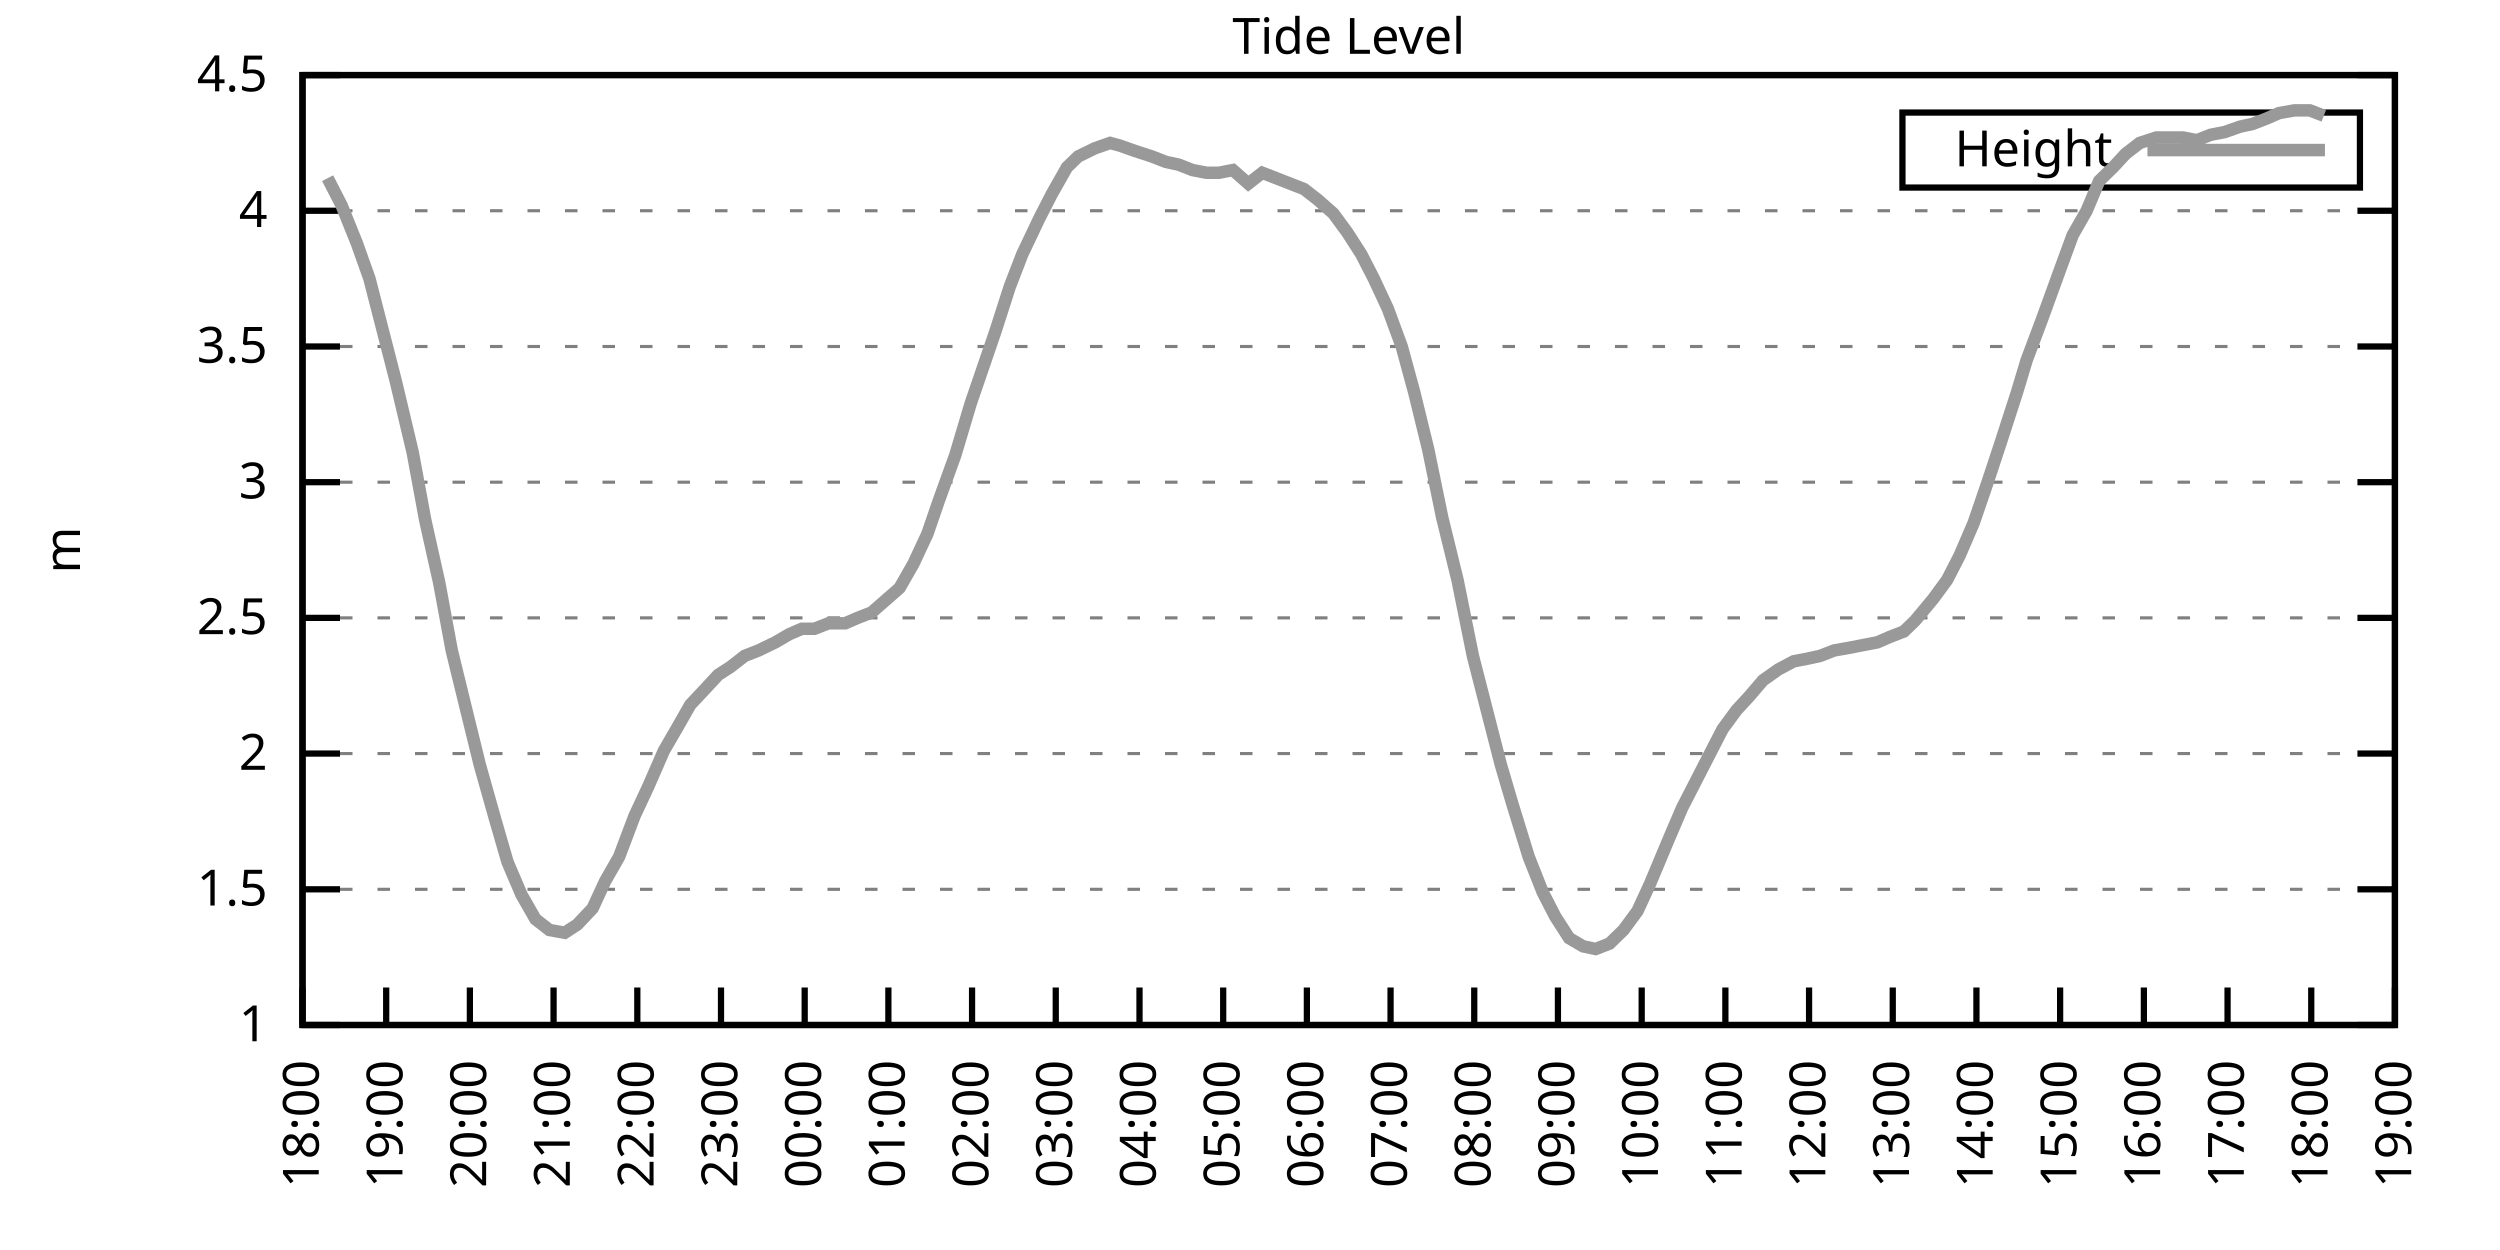
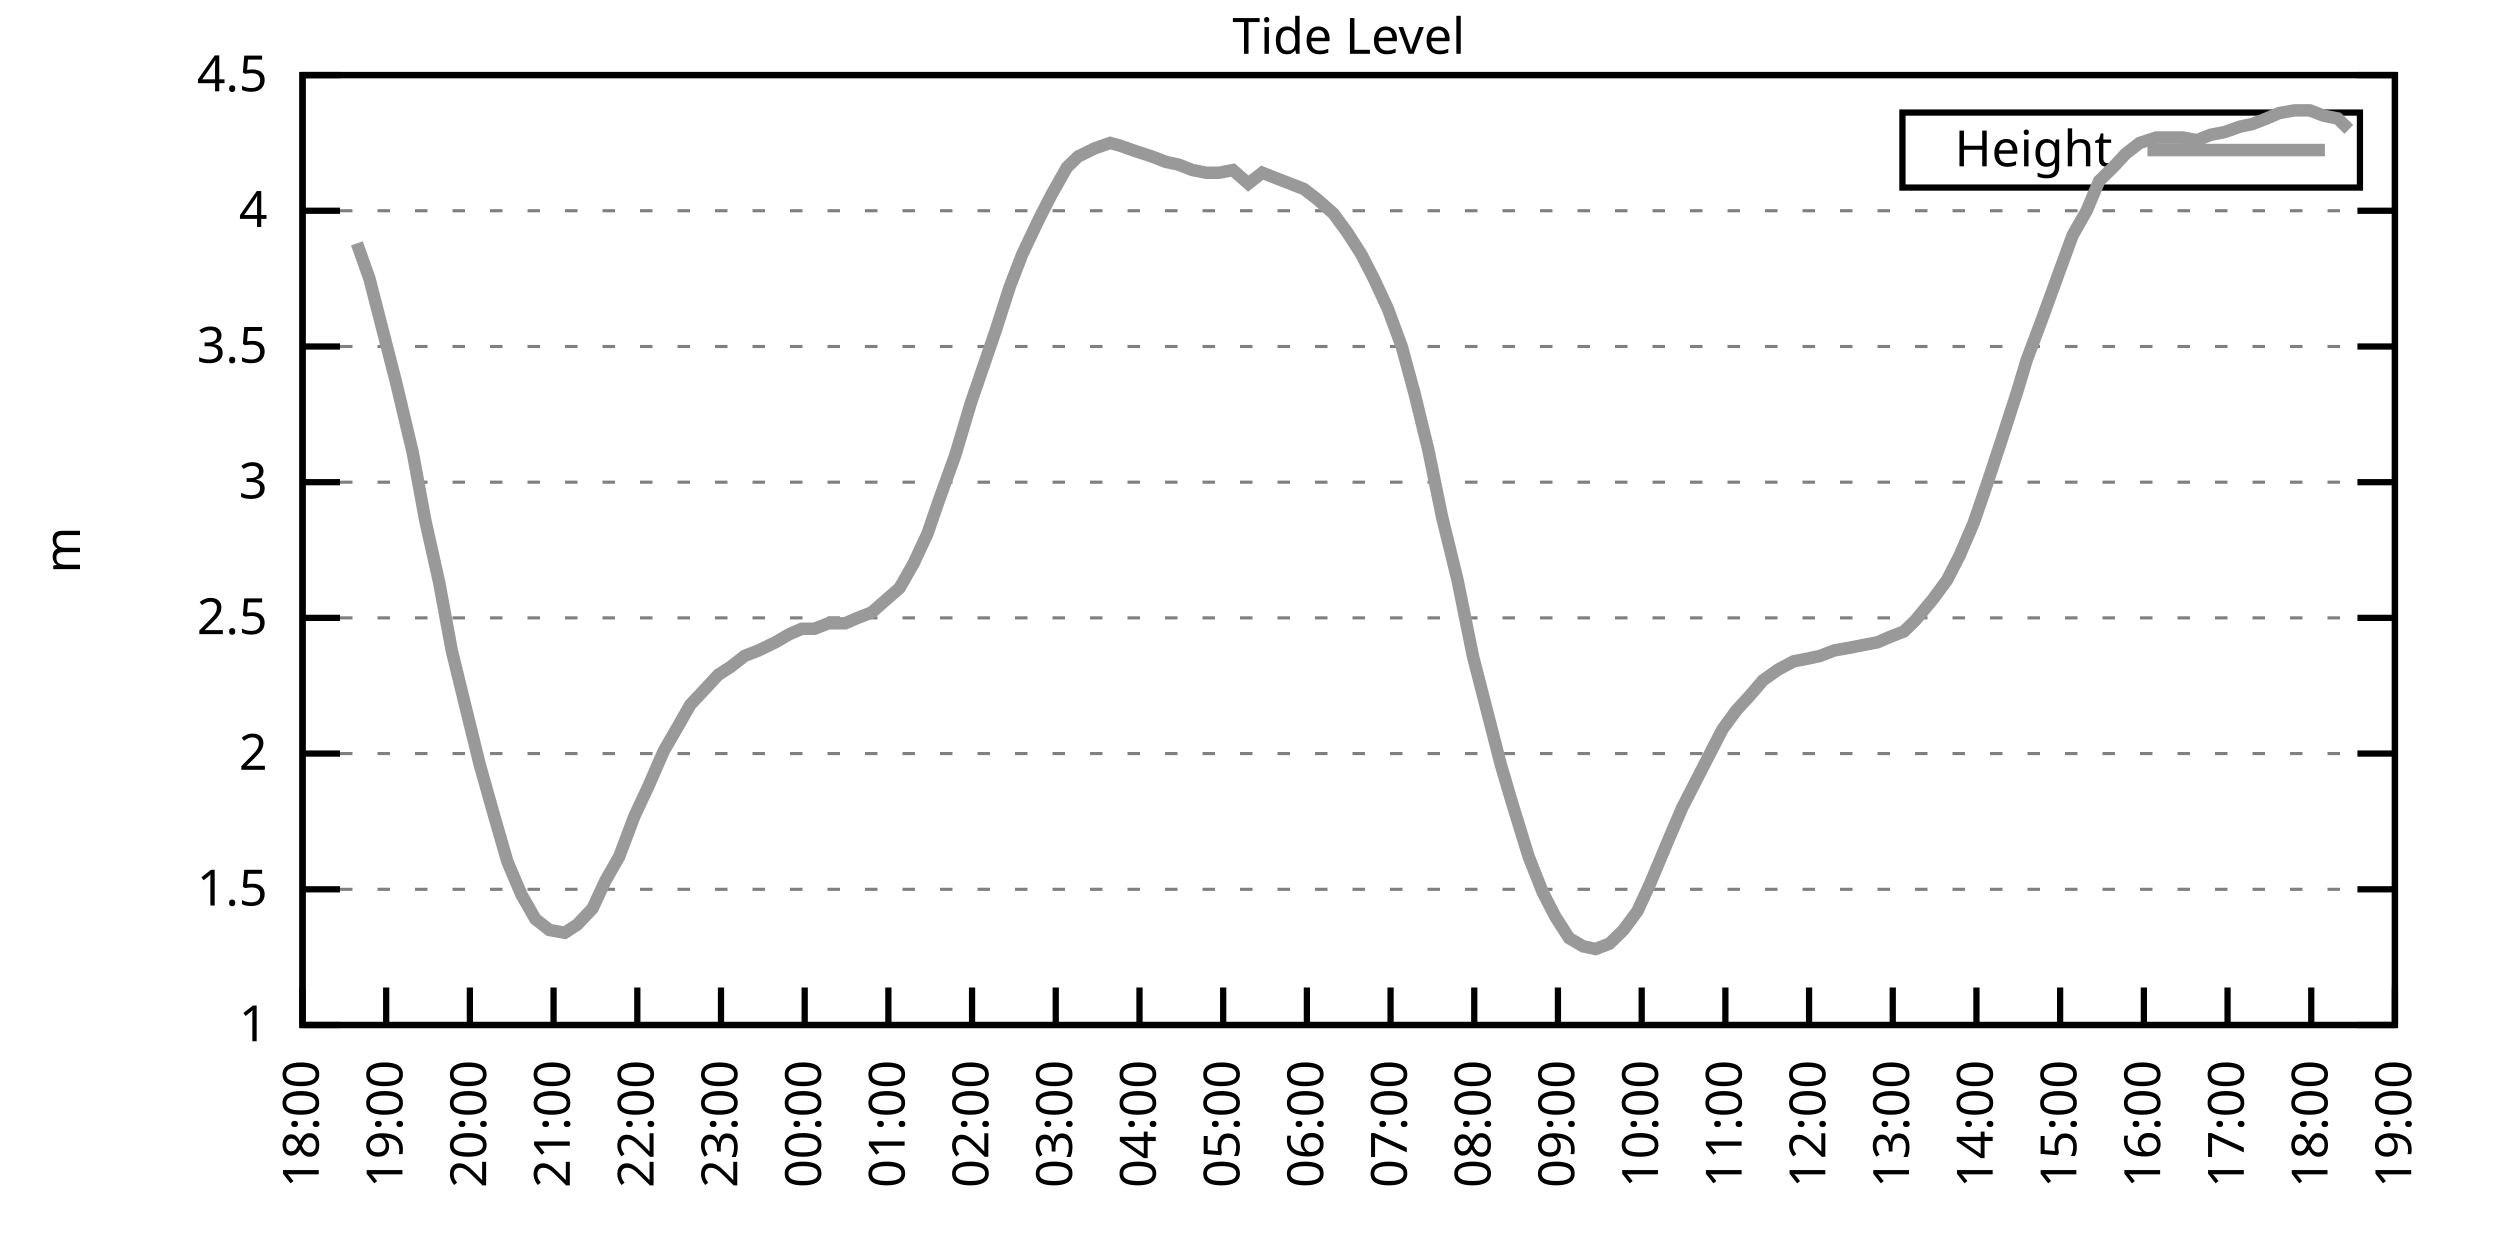
<svg xmlns="http://www.w3.org/2000/svg" xmlns:xlink="http://www.w3.org/1999/xlink" width="400" height="200" viewBox="0 0 400 200">
  <g id="gnuplot_canvas">
    <rect x="0" y="0" width="400" height="200" fill="none" />
    <defs>
      <circle id="gpDot" r="0.5" stroke-width="0.5" stroke="currentColor" />
      <path id="gpPt0" stroke-width="0.333" stroke="currentColor" d="M-1,0 h2 M0,-1 v2" />
      <path id="gpPt1" stroke-width="0.333" stroke="currentColor" d="M-1,-1 L1,1 M1,-1 L-1,1" />
      <path id="gpPt2" stroke-width="0.333" stroke="currentColor" d="M-1,0 L1,0 M0,-1 L0,1 M-1,-1 L1,1 M-1,1 L1,-1" />
      <rect id="gpPt3" stroke-width="0.333" stroke="currentColor" x="-1" y="-1" width="2" height="2" />
      <rect id="gpPt4" stroke-width="0.333" stroke="currentColor" fill="currentColor" x="-1" y="-1" width="2" height="2" />
      <circle id="gpPt5" stroke-width="0.333" stroke="currentColor" cx="0" cy="0" r="1" />
      <use xlink:href="#gpPt5" id="gpPt6" fill="currentColor" stroke="none" />
      <path id="gpPt7" stroke-width="0.333" stroke="currentColor" d="M0,-1.33 L-1.33,0.67 L1.33,0.67 z" />
      <use xlink:href="#gpPt7" id="gpPt8" fill="currentColor" stroke="none" />
      <use xlink:href="#gpPt7" id="gpPt9" stroke="currentColor" transform="rotate(180)" />
      <use xlink:href="#gpPt9" id="gpPt10" fill="currentColor" stroke="none" />
      <use xlink:href="#gpPt3" id="gpPt11" stroke="currentColor" transform="rotate(45)" />
      <use xlink:href="#gpPt11" id="gpPt12" fill="currentColor" stroke="none" />
      <path id="gpPt13" stroke-width="0.333" stroke="currentColor" d="M0,1.330 L1.265,0.411 L0.782,-1.067 L-0.782,-1.076 L-1.265,0.411 z" />
      <use xlink:href="#gpPt13" id="gpPt14" fill="currentColor" stroke="none" />
      <filter id="textbox" filterUnits="objectBoundingBox" x="0" y="0" height="1" width="1">
        <feFlood flood-color="white" flood-opacity="1" result="bgnd" />
        <feComposite in="SourceGraphic" in2="bgnd" operator="atop" />
      </filter>
      <filter id="greybox" filterUnits="objectBoundingBox" x="0" y="0" height="1" width="1">
        <feFlood flood-color="lightgrey" flood-opacity="1" result="grey" />
        <feComposite in="SourceGraphic" in2="grey" operator="atop" />
      </filter>
    </defs>
    <g fill="none" color="white" stroke="currentColor" stroke-width="1.00" stroke-linecap="butt" stroke-linejoin="miter">
</g>
    <g fill="none" color="black" stroke="currentColor" stroke-width="1.00" stroke-linecap="butt" stroke-linejoin="miter">
      <g stroke="none" shape-rendering="crispEdges">
        <polygon fill="rgb(255, 255, 255)" points="48.40,164.00 383.18,164.00 383.18,12.02 48.40,12.02 " />
      </g>
    </g>
    <g fill="none" color="black" stroke="currentColor" stroke-width="1.00" stroke-linecap="butt" stroke-linejoin="miter">
</g>
    <g fill="none" color="black" stroke="black" stroke-width="0.50" stroke-linecap="butt" stroke-linejoin="miter">
</g>
    <g fill="none" color="gray" stroke="currentColor" stroke-width="0.50" stroke-linecap="butt" stroke-linejoin="miter">
      <path stroke="gray" stroke-dasharray="2,4" class="gridline" d="M48.40,164.00 L383.19,164.00  " />
    </g>
    <g fill="none" color="gray" stroke="gray" stroke-width="1.00" stroke-linecap="butt" stroke-linejoin="miter">
</g>
    <g fill="none" color="black" stroke="currentColor" stroke-width="1.00" stroke-linecap="butt" stroke-linejoin="miter">
      <path stroke="black" d="M48.40,164.00 L54.40,164.00 M383.19,164.00 L377.19,164.00  " />
      <g transform="translate(42.80,166.60)" stroke="none" fill="black" font-family="Sans" font-size="8.00" text-anchor="end">
        <text>
          <tspan font-family="Sans"> 1</tspan>
        </text>
      </g>
    </g>
    <g fill="none" color="black" stroke="currentColor" stroke-width="1.00" stroke-linecap="butt" stroke-linejoin="miter">
</g>
    <g fill="none" color="black" stroke="black" stroke-width="0.50" stroke-linecap="butt" stroke-linejoin="miter">
</g>
    <g fill="none" color="gray" stroke="currentColor" stroke-width="0.50" stroke-linecap="butt" stroke-linejoin="miter">
      <path stroke="gray" stroke-dasharray="2,4" class="gridline" d="M48.40,142.29 L383.19,142.29  " />
    </g>
    <g fill="none" color="gray" stroke="gray" stroke-width="1.00" stroke-linecap="butt" stroke-linejoin="miter">
</g>
    <g fill="none" color="black" stroke="currentColor" stroke-width="1.00" stroke-linecap="butt" stroke-linejoin="miter">
      <path stroke="black" d="M48.40,142.29 L54.40,142.29 M383.19,142.29 L377.19,142.29  " />
      <g transform="translate(42.80,144.89)" stroke="none" fill="black" font-family="Sans" font-size="8.00" text-anchor="end">
        <text>
          <tspan font-family="Sans"> 1.5</tspan>
        </text>
      </g>
    </g>
    <g fill="none" color="black" stroke="currentColor" stroke-width="1.00" stroke-linecap="butt" stroke-linejoin="miter">
</g>
    <g fill="none" color="black" stroke="black" stroke-width="0.50" stroke-linecap="butt" stroke-linejoin="miter">
</g>
    <g fill="none" color="gray" stroke="currentColor" stroke-width="0.50" stroke-linecap="butt" stroke-linejoin="miter">
      <path stroke="gray" stroke-dasharray="2,4" class="gridline" d="M48.40,120.57 L383.19,120.57  " />
    </g>
    <g fill="none" color="gray" stroke="gray" stroke-width="1.00" stroke-linecap="butt" stroke-linejoin="miter">
</g>
    <g fill="none" color="black" stroke="currentColor" stroke-width="1.00" stroke-linecap="butt" stroke-linejoin="miter">
      <path stroke="black" d="M48.40,120.57 L54.40,120.57 M383.19,120.57 L377.19,120.57  " />
      <g transform="translate(42.80,123.17)" stroke="none" fill="black" font-family="Sans" font-size="8.00" text-anchor="end">
        <text>
          <tspan font-family="Sans"> 2</tspan>
        </text>
      </g>
    </g>
    <g fill="none" color="black" stroke="currentColor" stroke-width="1.00" stroke-linecap="butt" stroke-linejoin="miter">
</g>
    <g fill="none" color="black" stroke="black" stroke-width="0.50" stroke-linecap="butt" stroke-linejoin="miter">
</g>
    <g fill="none" color="gray" stroke="currentColor" stroke-width="0.50" stroke-linecap="butt" stroke-linejoin="miter">
      <path stroke="gray" stroke-dasharray="2,4" class="gridline" d="M48.40,98.86 L383.19,98.86  " />
    </g>
    <g fill="none" color="gray" stroke="gray" stroke-width="1.00" stroke-linecap="butt" stroke-linejoin="miter">
</g>
    <g fill="none" color="black" stroke="currentColor" stroke-width="1.00" stroke-linecap="butt" stroke-linejoin="miter">
      <path stroke="black" d="M48.40,98.86 L54.40,98.86 M383.19,98.86 L377.19,98.86  " />
      <g transform="translate(42.80,101.46)" stroke="none" fill="black" font-family="Sans" font-size="8.00" text-anchor="end">
        <text>
          <tspan font-family="Sans"> 2.5</tspan>
        </text>
      </g>
    </g>
    <g fill="none" color="black" stroke="currentColor" stroke-width="1.00" stroke-linecap="butt" stroke-linejoin="miter">
</g>
    <g fill="none" color="black" stroke="black" stroke-width="0.50" stroke-linecap="butt" stroke-linejoin="miter">
</g>
    <g fill="none" color="gray" stroke="currentColor" stroke-width="0.50" stroke-linecap="butt" stroke-linejoin="miter">
      <path stroke="gray" stroke-dasharray="2,4" class="gridline" d="M48.40,77.15 L383.19,77.15  " />
    </g>
    <g fill="none" color="gray" stroke="gray" stroke-width="1.00" stroke-linecap="butt" stroke-linejoin="miter">
</g>
    <g fill="none" color="black" stroke="currentColor" stroke-width="1.00" stroke-linecap="butt" stroke-linejoin="miter">
      <path stroke="black" d="M48.40,77.15 L54.40,77.15 M383.19,77.15 L377.19,77.15  " />
      <g transform="translate(42.80,79.75)" stroke="none" fill="black" font-family="Sans" font-size="8.00" text-anchor="end">
        <text>
          <tspan font-family="Sans"> 3</tspan>
        </text>
      </g>
    </g>
    <g fill="none" color="black" stroke="currentColor" stroke-width="1.00" stroke-linecap="butt" stroke-linejoin="miter">
</g>
    <g fill="none" color="black" stroke="black" stroke-width="0.50" stroke-linecap="butt" stroke-linejoin="miter">
</g>
    <g fill="none" color="gray" stroke="currentColor" stroke-width="0.50" stroke-linecap="butt" stroke-linejoin="miter">
      <path stroke="gray" stroke-dasharray="2,4" class="gridline" d="M48.40,55.44 L383.19,55.44  " />
    </g>
    <g fill="none" color="gray" stroke="gray" stroke-width="1.00" stroke-linecap="butt" stroke-linejoin="miter">
</g>
    <g fill="none" color="black" stroke="currentColor" stroke-width="1.00" stroke-linecap="butt" stroke-linejoin="miter">
      <path stroke="black" d="M48.40,55.44 L54.40,55.44 M383.19,55.44 L377.19,55.44  " />
      <g transform="translate(42.80,58.04)" stroke="none" fill="black" font-family="Sans" font-size="8.00" text-anchor="end">
        <text>
          <tspan font-family="Sans"> 3.5</tspan>
        </text>
      </g>
    </g>
    <g fill="none" color="black" stroke="currentColor" stroke-width="1.00" stroke-linecap="butt" stroke-linejoin="miter">
</g>
    <g fill="none" color="black" stroke="black" stroke-width="0.50" stroke-linecap="butt" stroke-linejoin="miter">
</g>
    <g fill="none" color="gray" stroke="currentColor" stroke-width="0.50" stroke-linecap="butt" stroke-linejoin="miter">
      <path stroke="gray" stroke-dasharray="2,4" class="gridline" d="M48.40,33.72 L383.19,33.72  " />
    </g>
    <g fill="none" color="gray" stroke="gray" stroke-width="1.00" stroke-linecap="butt" stroke-linejoin="miter">
</g>
    <g fill="none" color="black" stroke="currentColor" stroke-width="1.00" stroke-linecap="butt" stroke-linejoin="miter">
      <path stroke="black" d="M48.40,33.72 L54.40,33.72 M383.19,33.72 L377.19,33.72  " />
      <g transform="translate(42.80,36.32)" stroke="none" fill="black" font-family="Sans" font-size="8.00" text-anchor="end">
        <text>
          <tspan font-family="Sans"> 4</tspan>
        </text>
      </g>
    </g>
    <g fill="none" color="black" stroke="currentColor" stroke-width="1.00" stroke-linecap="butt" stroke-linejoin="miter">
</g>
    <g fill="none" color="black" stroke="black" stroke-width="0.50" stroke-linecap="butt" stroke-linejoin="miter">
</g>
    <g fill="none" color="gray" stroke="currentColor" stroke-width="0.50" stroke-linecap="butt" stroke-linejoin="miter">
      <path stroke="gray" stroke-dasharray="2,4" class="gridline" d="M48.40,12.01 L383.19,12.01  " />
    </g>
    <g fill="none" color="gray" stroke="gray" stroke-width="1.00" stroke-linecap="butt" stroke-linejoin="miter">
</g>
    <g fill="none" color="black" stroke="currentColor" stroke-width="1.00" stroke-linecap="butt" stroke-linejoin="miter">
      <path stroke="black" d="M48.40,12.01 L54.40,12.01 M383.19,12.01 L377.19,12.01  " />
      <g transform="translate(42.80,14.61)" stroke="none" fill="black" font-family="Sans" font-size="8.00" text-anchor="end">
        <text>
          <tspan font-family="Sans"> 4.5</tspan>
        </text>
      </g>
    </g>
    <g fill="none" color="black" stroke="currentColor" stroke-width="1.00" stroke-linecap="butt" stroke-linejoin="miter">
      <path stroke="black" d="M48.40,164.00 L48.40,158.00  " />
      <g transform="translate(51.00,169.60) rotate(270.00)" stroke="none" fill="black" font-family="Sans" font-size="8.00" text-anchor="end">
        <text>
          <tspan font-family="Sans">18:00</tspan>
        </text>
      </g>
    </g>
    <g fill="none" color="black" stroke="currentColor" stroke-width="1.00" stroke-linecap="butt" stroke-linejoin="miter">
      <path stroke="black" d="M61.79,164.00 L61.79,158.00  " />
      <g transform="translate(64.39,169.60) rotate(270.00)" stroke="none" fill="black" font-family="Sans" font-size="8.00" text-anchor="end">
        <text>
          <tspan font-family="Sans">19:00</tspan>
        </text>
      </g>
    </g>
    <g fill="none" color="black" stroke="currentColor" stroke-width="1.00" stroke-linecap="butt" stroke-linejoin="miter">
      <path stroke="black" d="M75.18,164.00 L75.18,158.00  " />
      <g transform="translate(77.78,169.60) rotate(270.00)" stroke="none" fill="black" font-family="Sans" font-size="8.00" text-anchor="end">
        <text>
          <tspan font-family="Sans">20:00</tspan>
        </text>
      </g>
    </g>
    <g fill="none" color="black" stroke="currentColor" stroke-width="1.00" stroke-linecap="butt" stroke-linejoin="miter">
      <path stroke="black" d="M88.57,164.00 L88.57,158.00  " />
      <g transform="translate(91.17,169.60) rotate(270.00)" stroke="none" fill="black" font-family="Sans" font-size="8.00" text-anchor="end">
        <text>
          <tspan font-family="Sans">21:00</tspan>
        </text>
      </g>
    </g>
    <g fill="none" color="black" stroke="currentColor" stroke-width="1.00" stroke-linecap="butt" stroke-linejoin="miter">
      <path stroke="black" d="M101.97,164.00 L101.97,158.00  " />
      <g transform="translate(104.57,169.60) rotate(270.00)" stroke="none" fill="black" font-family="Sans" font-size="8.00" text-anchor="end">
        <text>
          <tspan font-family="Sans">22:00</tspan>
        </text>
      </g>
    </g>
    <g fill="none" color="black" stroke="currentColor" stroke-width="1.00" stroke-linecap="butt" stroke-linejoin="miter">
      <path stroke="black" d="M115.36,164.00 L115.36,158.00  " />
      <g transform="translate(117.96,169.60) rotate(270.00)" stroke="none" fill="black" font-family="Sans" font-size="8.00" text-anchor="end">
        <text>
          <tspan font-family="Sans">23:00</tspan>
        </text>
      </g>
    </g>
    <g fill="none" color="black" stroke="currentColor" stroke-width="1.00" stroke-linecap="butt" stroke-linejoin="miter">
      <path stroke="black" d="M128.75,164.00 L128.75,158.00  " />
      <g transform="translate(131.35,169.60) rotate(270.00)" stroke="none" fill="black" font-family="Sans" font-size="8.00" text-anchor="end">
        <text>
          <tspan font-family="Sans">00:00</tspan>
        </text>
      </g>
    </g>
    <g fill="none" color="black" stroke="currentColor" stroke-width="1.00" stroke-linecap="butt" stroke-linejoin="miter">
      <path stroke="black" d="M142.14,164.00 L142.14,158.00  " />
      <g transform="translate(144.74,169.60) rotate(270.00)" stroke="none" fill="black" font-family="Sans" font-size="8.00" text-anchor="end">
        <text>
          <tspan font-family="Sans">01:00</tspan>
        </text>
      </g>
    </g>
    <g fill="none" color="black" stroke="currentColor" stroke-width="1.00" stroke-linecap="butt" stroke-linejoin="miter">
      <path stroke="black" d="M155.53,164.00 L155.53,158.00  " />
      <g transform="translate(158.13,169.60) rotate(270.00)" stroke="none" fill="black" font-family="Sans" font-size="8.00" text-anchor="end">
        <text>
          <tspan font-family="Sans">02:00</tspan>
        </text>
      </g>
    </g>
    <g fill="none" color="black" stroke="currentColor" stroke-width="1.00" stroke-linecap="butt" stroke-linejoin="miter">
      <path stroke="black" d="M168.92,164.00 L168.92,158.00  " />
      <g transform="translate(171.52,169.60) rotate(270.00)" stroke="none" fill="black" font-family="Sans" font-size="8.00" text-anchor="end">
        <text>
          <tspan font-family="Sans">03:00</tspan>
        </text>
      </g>
    </g>
    <g fill="none" color="black" stroke="currentColor" stroke-width="1.00" stroke-linecap="butt" stroke-linejoin="miter">
      <path stroke="black" d="M182.32,164.00 L182.32,158.00  " />
      <g transform="translate(184.92,169.60) rotate(270.00)" stroke="none" fill="black" font-family="Sans" font-size="8.00" text-anchor="end">
        <text>
          <tspan font-family="Sans">04:00</tspan>
        </text>
      </g>
    </g>
    <g fill="none" color="black" stroke="currentColor" stroke-width="1.00" stroke-linecap="butt" stroke-linejoin="miter">
      <path stroke="black" d="M195.71,164.00 L195.71,158.00  " />
      <g transform="translate(198.31,169.60) rotate(270.00)" stroke="none" fill="black" font-family="Sans" font-size="8.00" text-anchor="end">
        <text>
          <tspan font-family="Sans">05:00</tspan>
        </text>
      </g>
    </g>
    <g fill="none" color="black" stroke="currentColor" stroke-width="1.00" stroke-linecap="butt" stroke-linejoin="miter">
      <path stroke="black" d="M209.10,164.00 L209.10,158.00  " />
      <g transform="translate(211.70,169.60) rotate(270.00)" stroke="none" fill="black" font-family="Sans" font-size="8.00" text-anchor="end">
        <text>
          <tspan font-family="Sans">06:00</tspan>
        </text>
      </g>
    </g>
    <g fill="none" color="black" stroke="currentColor" stroke-width="1.00" stroke-linecap="butt" stroke-linejoin="miter">
      <path stroke="black" d="M222.49,164.00 L222.49,158.00  " />
      <g transform="translate(225.09,169.60) rotate(270.00)" stroke="none" fill="black" font-family="Sans" font-size="8.00" text-anchor="end">
        <text>
          <tspan font-family="Sans">07:00</tspan>
        </text>
      </g>
    </g>
    <g fill="none" color="black" stroke="currentColor" stroke-width="1.00" stroke-linecap="butt" stroke-linejoin="miter">
      <path stroke="black" d="M235.88,164.00 L235.88,158.00  " />
      <g transform="translate(238.48,169.60) rotate(270.00)" stroke="none" fill="black" font-family="Sans" font-size="8.00" text-anchor="end">
        <text>
          <tspan font-family="Sans">08:00</tspan>
        </text>
      </g>
    </g>
    <g fill="none" color="black" stroke="currentColor" stroke-width="1.00" stroke-linecap="butt" stroke-linejoin="miter">
      <path stroke="black" d="M249.27,164.00 L249.27,158.00  " />
      <g transform="translate(251.87,169.60) rotate(270.00)" stroke="none" fill="black" font-family="Sans" font-size="8.00" text-anchor="end">
        <text>
          <tspan font-family="Sans">09:00</tspan>
        </text>
      </g>
    </g>
    <g fill="none" color="black" stroke="currentColor" stroke-width="1.00" stroke-linecap="butt" stroke-linejoin="miter">
      <path stroke="black" d="M262.67,164.00 L262.67,158.00  " />
      <g transform="translate(265.27,169.60) rotate(270.00)" stroke="none" fill="black" font-family="Sans" font-size="8.00" text-anchor="end">
        <text>
          <tspan font-family="Sans">10:00</tspan>
        </text>
      </g>
    </g>
    <g fill="none" color="black" stroke="currentColor" stroke-width="1.00" stroke-linecap="butt" stroke-linejoin="miter">
      <path stroke="black" d="M276.06,164.00 L276.06,158.00  " />
      <g transform="translate(278.66,169.60) rotate(270.00)" stroke="none" fill="black" font-family="Sans" font-size="8.00" text-anchor="end">
        <text>
          <tspan font-family="Sans">11:00</tspan>
        </text>
      </g>
    </g>
    <g fill="none" color="black" stroke="currentColor" stroke-width="1.00" stroke-linecap="butt" stroke-linejoin="miter">
      <path stroke="black" d="M289.45,164.00 L289.45,158.00  " />
      <g transform="translate(292.05,169.60) rotate(270.00)" stroke="none" fill="black" font-family="Sans" font-size="8.00" text-anchor="end">
        <text>
          <tspan font-family="Sans">12:00</tspan>
        </text>
      </g>
    </g>
    <g fill="none" color="black" stroke="currentColor" stroke-width="1.00" stroke-linecap="butt" stroke-linejoin="miter">
      <path stroke="black" d="M302.84,164.00 L302.84,158.00  " />
      <g transform="translate(305.44,169.60) rotate(270.00)" stroke="none" fill="black" font-family="Sans" font-size="8.00" text-anchor="end">
        <text>
          <tspan font-family="Sans">13:00</tspan>
        </text>
      </g>
    </g>
    <g fill="none" color="black" stroke="currentColor" stroke-width="1.00" stroke-linecap="butt" stroke-linejoin="miter">
      <path stroke="black" d="M316.23,164.00 L316.23,158.00  " />
      <g transform="translate(318.83,169.60) rotate(270.00)" stroke="none" fill="black" font-family="Sans" font-size="8.00" text-anchor="end">
        <text>
          <tspan font-family="Sans">14:00</tspan>
        </text>
      </g>
    </g>
    <g fill="none" color="black" stroke="currentColor" stroke-width="1.00" stroke-linecap="butt" stroke-linejoin="miter">
      <path stroke="black" d="M329.62,164.00 L329.62,158.00  " />
      <g transform="translate(332.22,169.60) rotate(270.00)" stroke="none" fill="black" font-family="Sans" font-size="8.00" text-anchor="end">
        <text>
          <tspan font-family="Sans">15:00</tspan>
        </text>
      </g>
    </g>
    <g fill="none" color="black" stroke="currentColor" stroke-width="1.00" stroke-linecap="butt" stroke-linejoin="miter">
      <path stroke="black" d="M343.02,164.00 L343.02,158.00  " />
      <g transform="translate(345.62,169.60) rotate(270.00)" stroke="none" fill="black" font-family="Sans" font-size="8.00" text-anchor="end">
        <text>
          <tspan font-family="Sans">16:00</tspan>
        </text>
      </g>
    </g>
    <g fill="none" color="black" stroke="currentColor" stroke-width="1.00" stroke-linecap="butt" stroke-linejoin="miter">
      <path stroke="black" d="M356.41,164.00 L356.41,158.00  " />
      <g transform="translate(359.01,169.60) rotate(270.00)" stroke="none" fill="black" font-family="Sans" font-size="8.00" text-anchor="end">
        <text>
          <tspan font-family="Sans">17:00</tspan>
        </text>
      </g>
    </g>
    <g fill="none" color="black" stroke="currentColor" stroke-width="1.00" stroke-linecap="butt" stroke-linejoin="miter">
      <path stroke="black" d="M369.80,164.00 L369.80,158.00  " />
      <g transform="translate(372.40,169.60) rotate(270.00)" stroke="none" fill="black" font-family="Sans" font-size="8.00" text-anchor="end">
        <text>
          <tspan font-family="Sans">18:00</tspan>
        </text>
      </g>
    </g>
    <g fill="none" color="black" stroke="currentColor" stroke-width="1.00" stroke-linecap="butt" stroke-linejoin="miter">
      <path stroke="black" d="M383.19,164.00 L383.19,158.00  " />
      <g transform="translate(385.79,169.60) rotate(270.00)" stroke="none" fill="black" font-family="Sans" font-size="8.00" text-anchor="end">
        <text>
          <tspan font-family="Sans">19:00</tspan>
        </text>
      </g>
    </g>
    <g fill="none" color="black" stroke="currentColor" stroke-width="1.00" stroke-linecap="butt" stroke-linejoin="miter">
</g>
    <g fill="none" color="black" stroke="currentColor" stroke-width="1.00" stroke-linecap="butt" stroke-linejoin="miter">
      <path stroke="black" d="M48.40,12.01 L48.40,164.00 L383.19,164.00 L383.19,12.01 L48.40,12.01 Z  " />
    </g>
    <g fill="none" color="black" stroke="currentColor" stroke-width="1.00" stroke-linecap="butt" stroke-linejoin="miter">
</g>
    <g fill="none" color="black" stroke="currentColor" stroke-width="1.00" stroke-linecap="butt" stroke-linejoin="miter">
      <path stroke="black" d="M304.39,30.01 L304.39,18.01 L377.59,18.01 L377.59,30.01 L304.39,30.01 Z  " />
    </g>
    <g id="Tide_level_plot_1">
      <g fill="none" color="white" stroke="black" stroke-width="2.00" stroke-linecap="butt" stroke-linejoin="miter">
</g>
      <g fill="none" color="black" stroke="currentColor" stroke-width="2.00" stroke-linecap="butt" stroke-linejoin="miter">
        <g transform="translate(337.99,26.61)" stroke="none" fill="black" font-family="Sans" font-size="8.00" text-anchor="end">
          <text>
            <tspan font-family="Sans">Height</tspan>
          </text>
        </g>
      </g>
      <g fill="none" color="black" stroke="currentColor" stroke-width="2.00" stroke-linecap="butt" stroke-linejoin="miter">
-         <path stroke="rgb(153, 153, 153)" d="M343.59,24.01 L371.99,24.01 M52.42,28.51 L54.65,32.85 L57.10,38.93 L59.11,44.58 L61.12,52.40 L63.35,61.08   L66.03,72.37 L68.04,83.23 L70.27,93.22 L72.28,104.07 L74.51,113.19 L76.75,122.31 L79.20,131.00 L81.21,137.94   L83.44,143.16 L85.67,147.06 L87.91,148.80 L90.36,149.24 L92.37,147.93 L94.82,145.33 L96.83,140.98 L99.06,137.08   L101.52,130.56 L103.75,125.79 L106.21,120.14 L108.22,116.67 L110.45,112.76 L112.90,110.15 L114.91,107.98 L116.92,106.68   L119.15,104.94 L121.38,104.07 L124.06,102.77 L126.29,101.47 L128.30,100.60 L130.31,100.60 L132.54,99.73 L135.22,99.73   L137.23,98.86 L139.46,97.99 L143.93,94.08 L146.16,90.18 L148.39,85.40 L150.18,80.19 L152.85,72.81 L155.31,64.56   L157.10,59.34 L159.33,52.83 L161.56,45.88 L163.57,40.67 L166.25,35.03 L168.25,31.12 L170.71,26.77 L172.50,25.04   L175.17,23.73 L177.63,22.87 L179.19,23.30 L181.65,24.17 L184.32,25.04 L186.56,25.91 L188.57,26.34 L190.80,27.21   L193.03,27.64 L195.04,27.64 L197.27,27.21 L199.73,29.38 L201.96,27.64 L204.19,28.51 L206.42,29.38 L208.65,30.25   L210.88,31.99 L213.34,34.16 L215.57,37.20 L217.80,40.67 L219.81,44.58 L222.04,49.36 L224.28,55.44 L226.29,62.82   L228.52,71.94 L230.75,82.79 L233.20,92.78 L235.66,104.94 L237.89,113.63 L240.12,122.31 L241.91,128.39 L244.59,137.08   L246.82,142.72 L248.83,146.63 L251.06,150.10 L253.29,151.41 L255.30,151.84 L257.53,150.97 L259.76,148.80 L262.00,145.76   L264.00,141.42 L266.91,134.47 L269.14,129.26 L271.37,124.92 L273.60,120.57 L275.61,116.67 L277.84,113.63 L279.85,111.45   L282.08,108.85 L284.54,107.11 L286.99,105.81 L289.23,105.38 L291.23,104.94 L293.47,104.07 L295.92,103.64 L298.15,103.20   L300.39,102.77 L302.39,101.90 L304.63,101.03 L306.41,99.30 L309.31,95.82 L311.54,92.78 L313.55,88.87 L315.79,83.66   L318.02,77.15 L320.03,71.07 L322.70,62.82 L324.27,57.61 L326.72,51.09 L329.40,43.71 L331.63,37.63 L333.86,33.72   L335.87,28.95 L338.10,26.77 L340.11,24.60 L342.35,22.87 L345.02,22.00 L347.26,22.00 L349.26,22.00 L351.50,22.43   L353.73,21.56 L355.96,21.13 L358.42,20.26 L360.42,19.83 L362.66,18.96 L364.66,18.09 L367.12,17.66 L369.58,17.66   L371.81,18.52  " />
+         <path stroke="rgb(153, 153, 153)" d="M343.59,24.01 L371.99,24.01 M57.10,38.93 L59.11,44.58 L61.12,52.40 L63.35,61.08 L66.03,72.37 L68.04,83.23   L70.27,93.22 L72.28,104.07 L74.51,113.19 L76.75,122.31 L79.20,131.00 L81.21,137.94 L83.44,143.16 L85.67,147.06   L87.91,148.80 L90.36,149.24 L92.37,147.93 L94.82,145.33 L96.83,140.98 L99.06,137.08 L101.52,130.56 L103.75,125.79   L106.21,120.14 L108.22,116.67 L110.45,112.76 L112.90,110.15 L114.91,107.98 L116.92,106.68 L119.15,104.94 L121.38,104.07   L124.06,102.77 L126.29,101.47 L128.30,100.60 L130.31,100.60 L132.54,99.73 L135.22,99.73 L137.23,98.86 L139.46,97.99   L143.93,94.08 L146.16,90.18 L148.39,85.40 L150.18,80.19 L152.85,72.81 L155.31,64.56 L157.10,59.34 L159.33,52.83   L161.56,45.88 L163.57,40.67 L166.25,35.03 L168.25,31.12 L170.71,26.77 L172.50,25.04 L175.17,23.73 L177.63,22.87   L179.19,23.30 L181.65,24.17 L184.32,25.04 L186.56,25.91 L188.57,26.34 L190.80,27.21 L193.03,27.64 L195.04,27.64   L197.27,27.21 L199.73,29.38 L201.96,27.64 L204.19,28.51 L206.42,29.38 L208.65,30.25 L210.88,31.99 L213.34,34.16   L215.57,37.20 L217.80,40.67 L219.81,44.58 L222.04,49.36 L224.28,55.44 L226.29,62.82 L228.52,71.94 L230.75,82.79   L233.20,92.78 L235.66,104.94 L237.89,113.63 L240.12,122.31 L241.91,128.39 L244.59,137.08 L246.82,142.72 L248.83,146.63   L251.06,150.10 L253.29,151.41 L255.30,151.84 L257.53,150.97 L259.76,148.80 L262.00,145.76 L264.00,141.42 L266.91,134.47   L269.14,129.26 L271.37,124.92 L273.60,120.57 L275.61,116.67 L277.84,113.63 L279.85,111.45 L282.08,108.85 L284.54,107.11   L286.99,105.81 L289.23,105.38 L291.23,104.94 L293.47,104.07 L295.92,103.64 L298.15,103.20 L300.39,102.77 L302.39,101.90   L304.63,101.03 L306.41,99.30 L309.31,95.82 L311.54,92.78 L313.55,88.87 L315.79,83.66 L318.02,77.15 L320.03,71.07   L322.70,62.82 L324.27,57.61 L326.72,51.09 L329.40,43.71 L331.63,37.63 L333.86,33.72 L335.87,28.95 L338.10,26.77   L340.11,24.60 L342.35,22.87 L345.02,22.00 L347.26,22.00 L349.26,22.00 L351.50,22.43 L353.73,21.56 L355.96,21.13   L358.42,20.26 L360.42,19.83 L362.66,18.96 L364.66,18.09 L367.12,17.66 L369.58,17.66 L371.81,18.52 L374.04,18.96   L375.82,20.70  " />
      </g>
    </g>
    <g fill="none" color="black" stroke="currentColor" stroke-width="2.00" stroke-linecap="butt" stroke-linejoin="miter">
</g>
    <g fill="none" color="black" stroke="black" stroke-width="1.00" stroke-linecap="butt" stroke-linejoin="miter">
</g>
    <g fill="none" color="black" stroke="currentColor" stroke-width="1.00" stroke-linecap="butt" stroke-linejoin="miter">
      <path stroke="black" d="M48.40,12.01 L48.40,164.00 L383.19,164.00 L383.19,12.01 L48.40,12.01 Z  " />
      <g transform="translate(12.80,88.01) rotate(270.00)" stroke="none" fill="black" font-family="Sans" font-size="8.00" text-anchor="middle">
        <text>
          <tspan font-family="Sans">m</tspan>
        </text>
      </g>
    </g>
    <g fill="none" color="black" stroke="currentColor" stroke-width="1.00" stroke-linecap="butt" stroke-linejoin="miter">
</g>
    <g fill="none" color="black" stroke="currentColor" stroke-width="1.00" stroke-linecap="butt" stroke-linejoin="miter">
      <g transform="translate(215.79,8.61)" stroke="none" fill="black" font-family="Sans" font-size="8.00" text-anchor="middle">
        <text>
          <tspan font-family="Sans">Tide Level</tspan>
        </text>
      </g>
    </g>
    <g fill="none" color="black" stroke="currentColor" stroke-width="1.00" stroke-linecap="butt" stroke-linejoin="miter">
</g>
  </g>
</svg>
